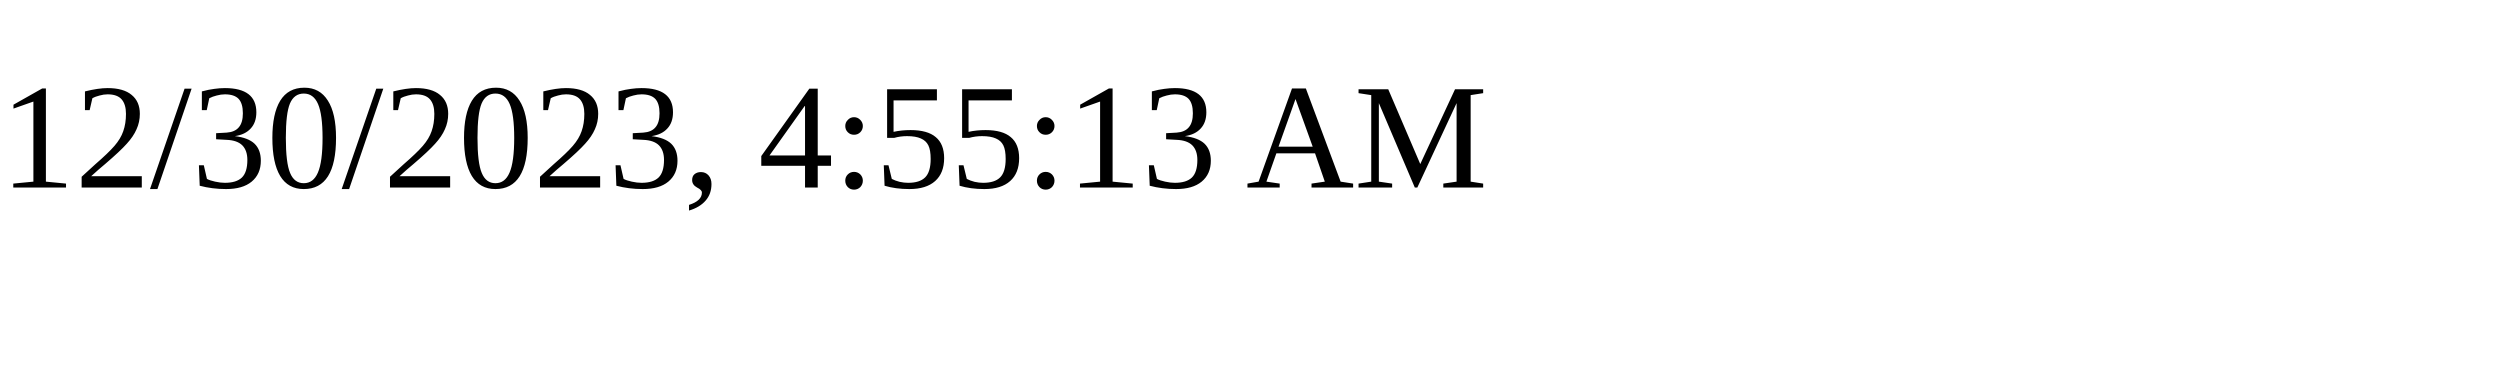
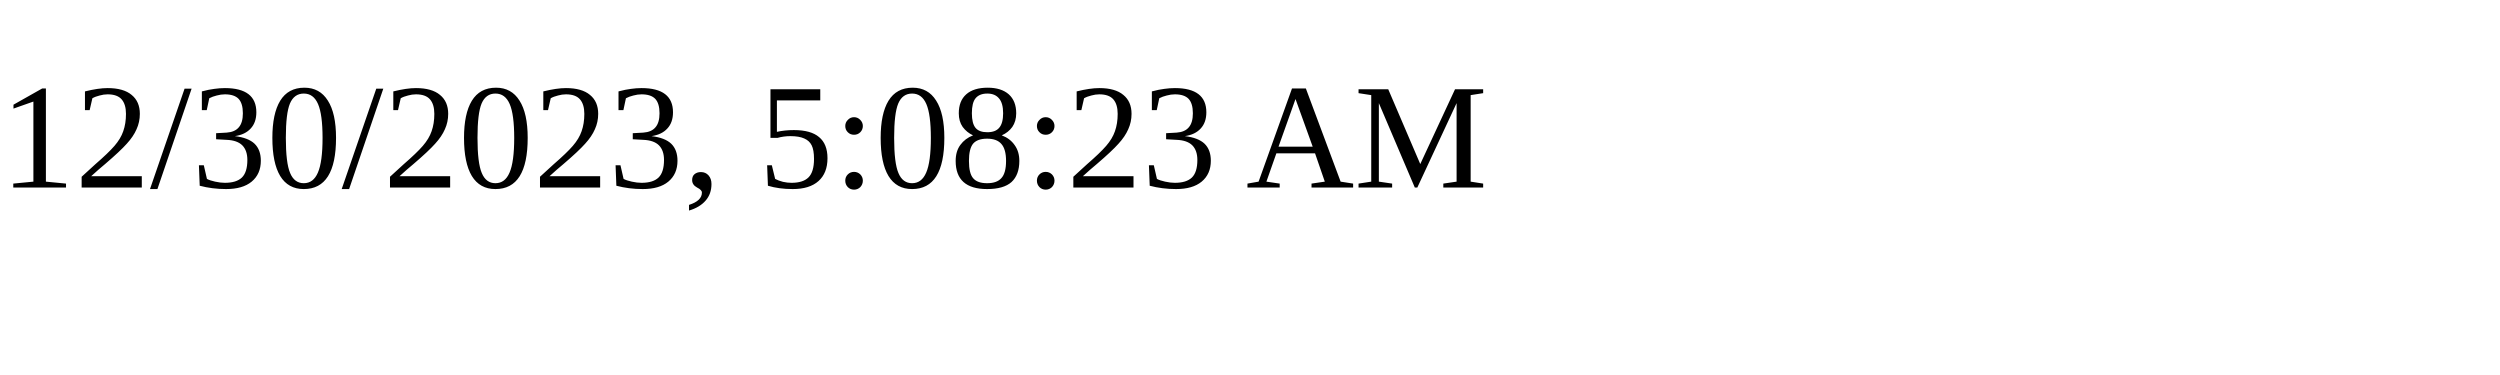
<svg xmlns="http://www.w3.org/2000/svg" height="30" width="200">
-   <text x="0" y="15">12/30/2023, 4:55:13 AM</text>
+   <text x="0" y="15">12/30/2023, 5:08:23 AM</text>
</svg>
